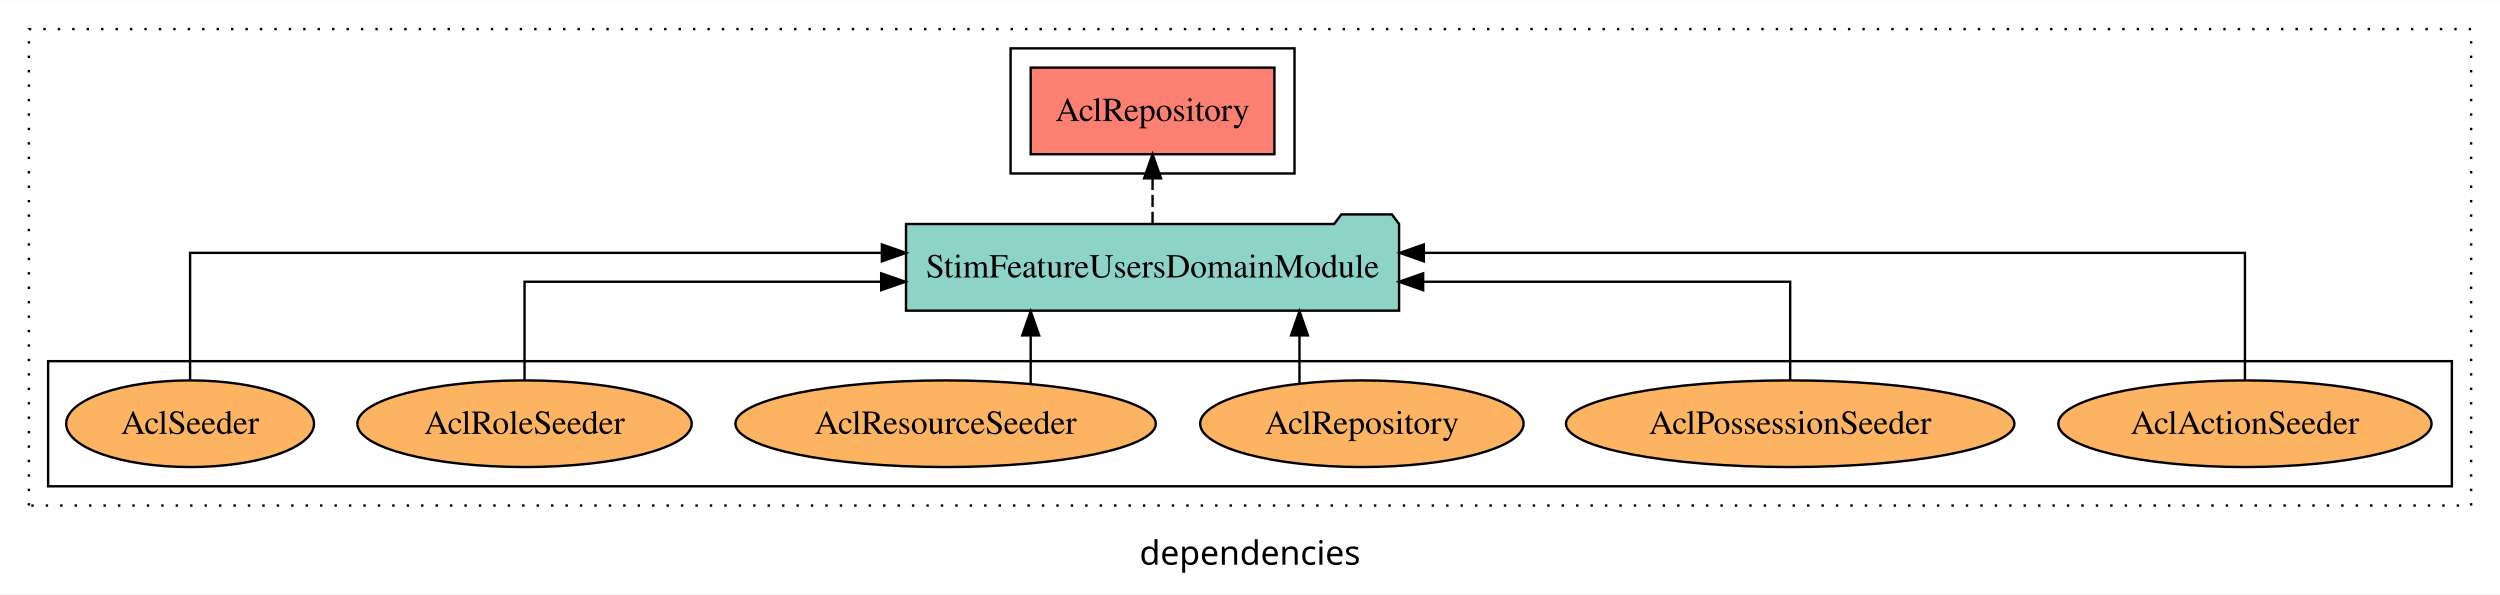
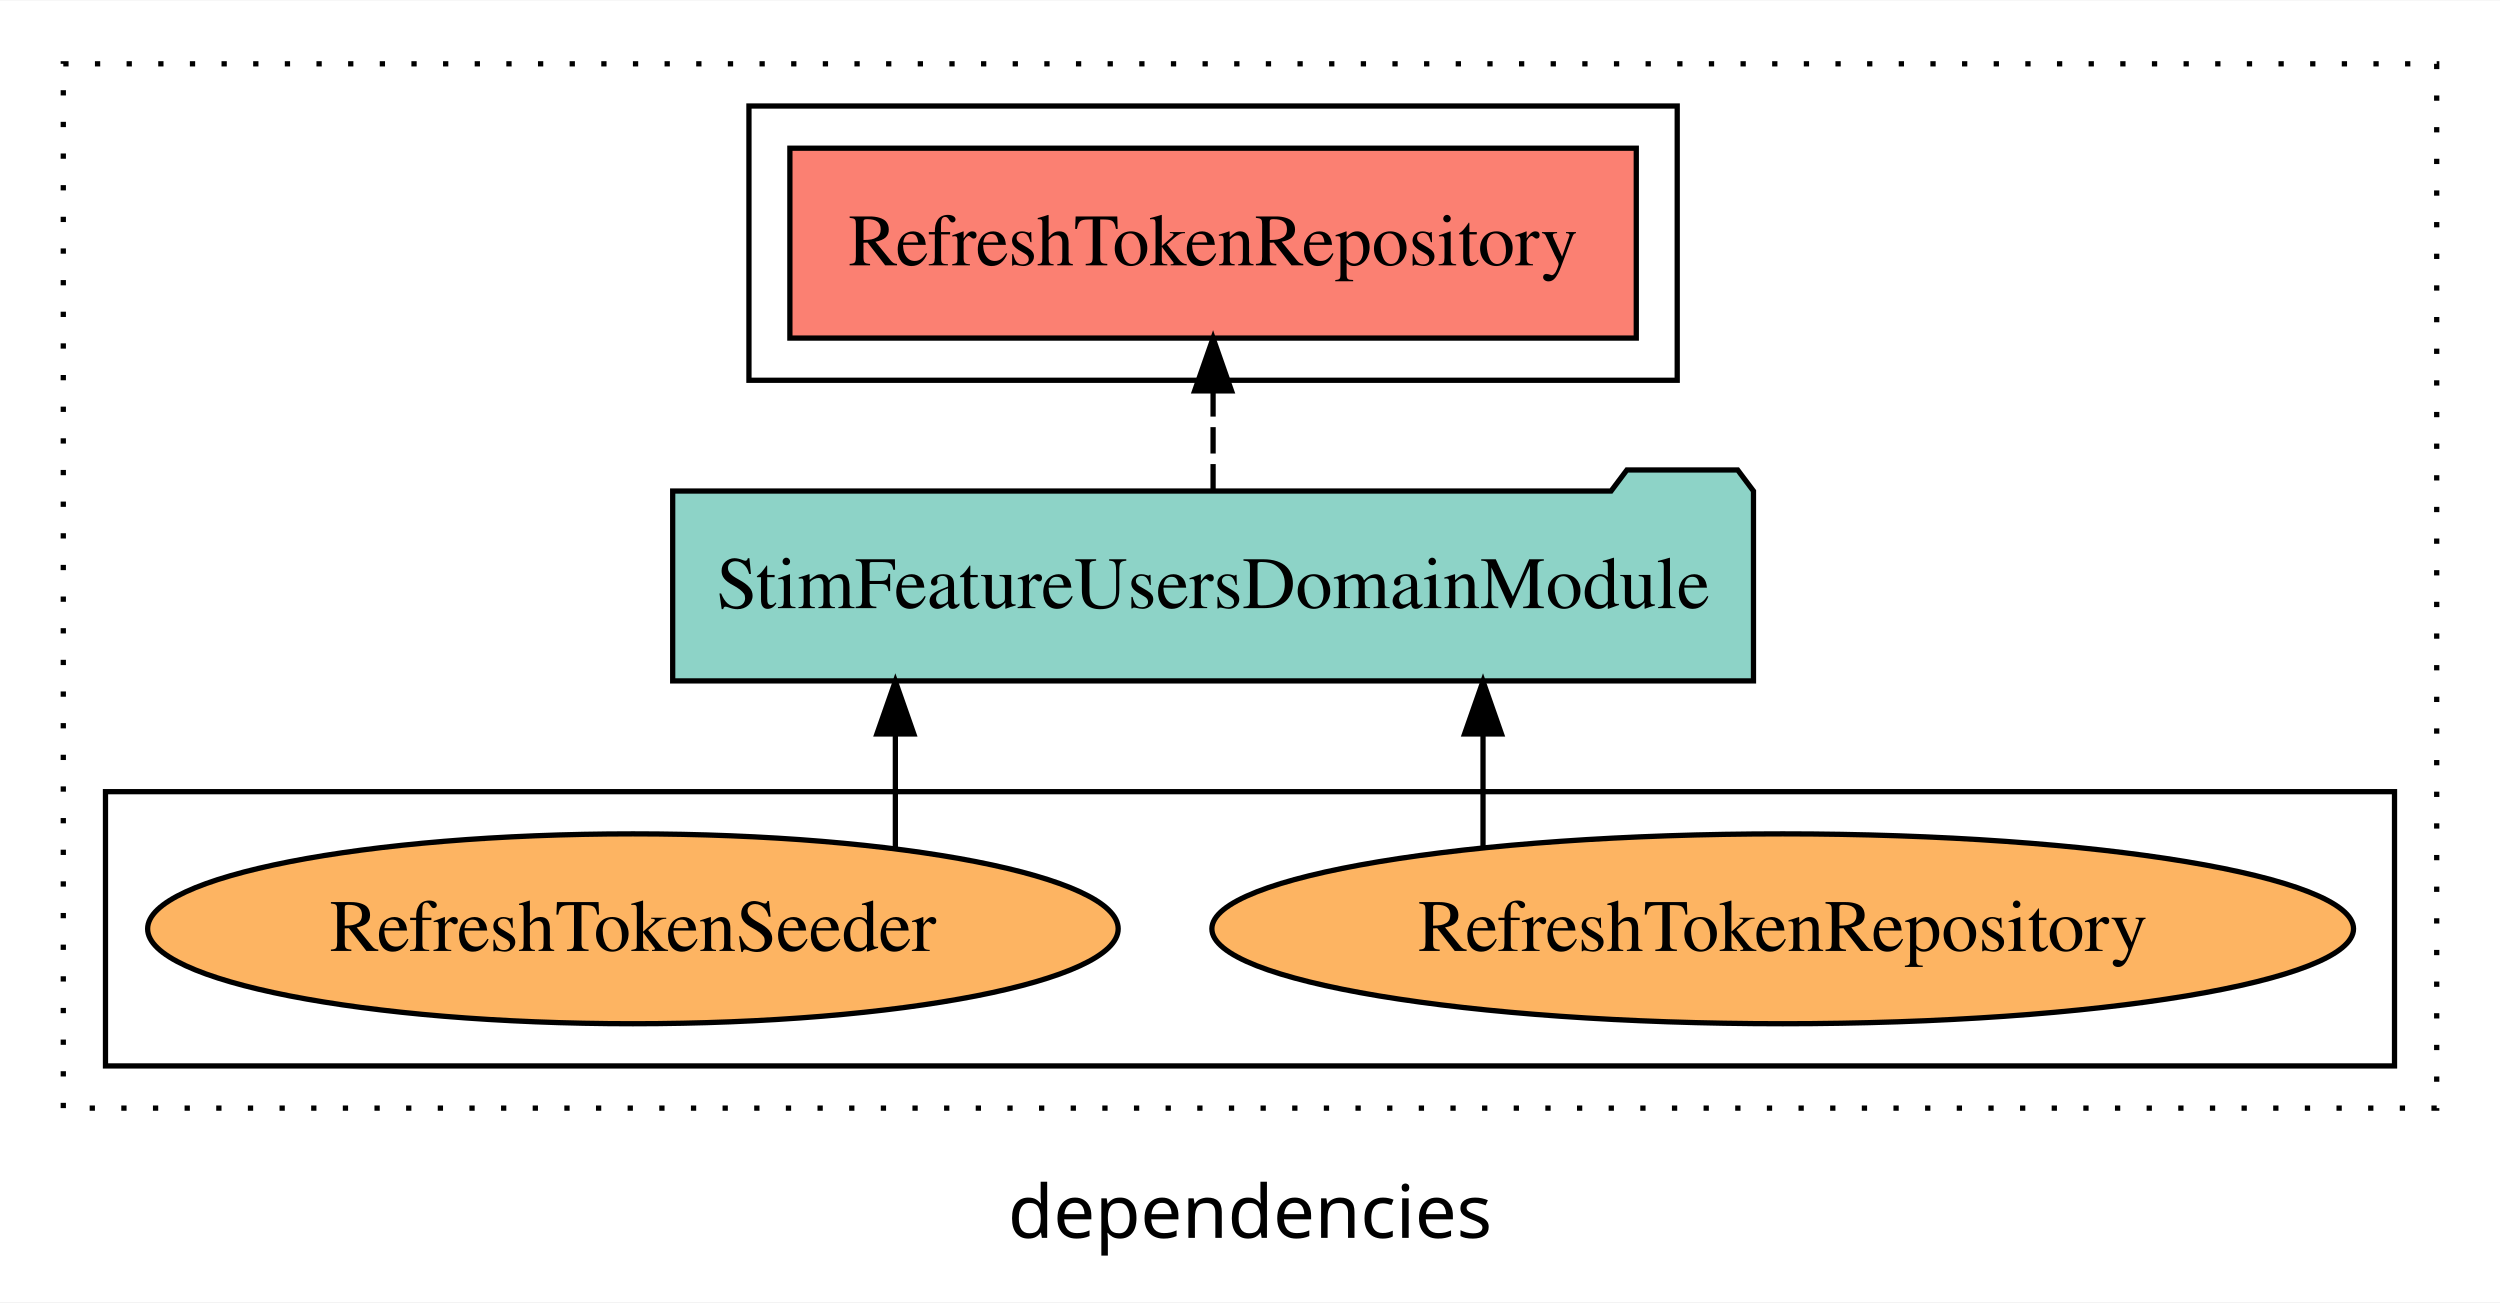
- <svg xmlns="http://www.w3.org/2000/svg" width="1039pt" height="247pt" viewBox="0.00 0.00 1039.00 246.80">
+ <svg xmlns="http://www.w3.org/2000/svg" width="474pt" height="247pt" viewBox="0.00 0.00 474.00 246.80">
  <g id="graph0" class="graph" transform="scale(1 1) rotate(0) translate(4 242.8)">
-     <polygon fill="white" stroke="transparent" points="-4,4 -4,-242.8 1035,-242.8 1035,4 -4,4" />
-     <text text-anchor="middle" x="515.5" y="-8.2" font-family="sans-serif" font-size="14.00">dependencies</text>
+     <polygon fill="white" stroke="transparent" points="-4,4 -4,-242.8 470,-242.8 470,4 -4,4" />
+     <text text-anchor="middle" x="233" y="-8.2" font-family="sans-serif" font-size="14.00">dependencies</text>
    <g id="clust1" class="cluster">
-       <polygon fill="none" stroke="black" stroke-dasharray="1,5" points="8,-32.8 8,-230.8 1023,-230.8 1023,-32.8 8,-32.8" />
+       <polygon fill="none" stroke="black" stroke-dasharray="1,5" points="8,-32.8 8,-230.8 458,-230.8 458,-32.8 8,-32.8" />
    </g>
    <g id="clust4" class="cluster">
-       <polygon fill="none" stroke="black" points="416,-170.8 416,-222.8 534,-222.8 534,-170.8 416,-170.8" />
+       <polygon fill="none" stroke="black" points="138,-170.8 138,-222.8 314,-222.8 314,-170.8 138,-170.8" />
    </g>
    <g id="clust6" class="cluster">
-       <polygon fill="none" stroke="black" points="16,-40.8 16,-92.8 1015,-92.8 1015,-40.8 16,-40.8" />
+       <polygon fill="none" stroke="black" points="16,-40.8 16,-92.8 450,-92.8 450,-40.8 16,-40.8" />
    </g>
    <g id="node1" class="node">
-       <polygon fill="#fb8072" stroke="black" points="525.65,-214.8 424.35,-214.8 424.35,-178.8 525.65,-178.8 525.65,-214.8" />
-       <text text-anchor="middle" x="475" y="-192.6" font-family="Times,serif" font-size="14.00">AclRepository </text>
+       <polygon fill="#fb8072" stroke="black" points="306.24,-214.8 145.76,-214.8 145.76,-178.8 306.24,-178.8 306.24,-214.8" />
+       <text text-anchor="middle" x="226" y="-192.6" font-family="Times,serif" font-size="14.00">RefreshTokenRepository </text>
    </g>
    <g id="node2" class="node">
-       <polygon fill="#8dd3c7" stroke="black" points="577.46,-149.8 574.46,-153.8 553.46,-153.8 550.46,-149.8 372.54,-149.8 372.54,-113.8 577.46,-113.8 577.46,-149.8" />
-       <text text-anchor="middle" x="475" y="-127.6" font-family="Times,serif" font-size="14.00">StimFeatureUsersDomainModule</text>
+       <polygon fill="#8dd3c7" stroke="black" points="328.46,-149.8 325.46,-153.8 304.46,-153.8 301.46,-149.8 123.54,-149.8 123.54,-113.8 328.46,-113.8 328.46,-149.8" />
+       <text text-anchor="middle" x="226" y="-127.6" font-family="Times,serif" font-size="14.00">StimFeatureUsersDomainModule</text>
    </g>
    <g id="edge1" class="edge">
-       <path fill="none" stroke="black" stroke-dasharray="5,2" d="M475,-149.91C475,-149.91 475,-168.79 475,-168.79" />
-       <polygon fill="black" stroke="black" points="471.5,-168.79 475,-178.79 478.5,-168.79 471.5,-168.79" />
+       <path fill="none" stroke="black" stroke-dasharray="5,2" d="M226,-149.91C226,-149.91 226,-168.79 226,-168.79" />
+       <polygon fill="black" stroke="black" points="222.5,-168.79 226,-178.79 229.5,-168.79 222.5,-168.79" />
    </g>
    <g id="node3" class="node">
-       <ellipse fill="#fdb462" stroke="black" cx="929" cy="-66.8" rx="77.56" ry="18" />
-       <text text-anchor="middle" x="929" y="-62.6" font-family="Times,serif" font-size="14.00">AclActionSeeder</text>
+       <ellipse fill="#fdb462" stroke="black" cx="334" cy="-66.8" rx="108.23" ry="18" />
+       <text text-anchor="middle" x="334" y="-62.6" font-family="Times,serif" font-size="14.00">RefreshTokenRepository</text>
    </g>
    <g id="edge2" class="edge">
-       <path fill="none" stroke="black" d="M929,-85.08C929,-106.12 929,-137.8 929,-137.8 929,-137.8 587.74,-137.8 587.74,-137.8" />
-       <polygon fill="black" stroke="black" points="587.74,-134.3 577.74,-137.8 587.74,-141.3 587.74,-134.3" />
+       <path fill="none" stroke="black" d="M277.18,-82.2C277.18,-82.2 277.18,-103.74 277.18,-103.74" />
+       <polygon fill="black" stroke="black" points="273.68,-103.74 277.18,-113.74 280.68,-103.74 273.68,-103.74" />
    </g>
    <g id="node4" class="node">
-       <ellipse fill="#fdb462" stroke="black" cx="740" cy="-66.8" rx="93.19" ry="18" />
-       <text text-anchor="middle" x="740" y="-62.6" font-family="Times,serif" font-size="14.00">AclPossessionSeeder</text>
+       <ellipse fill="#fdb462" stroke="black" cx="116" cy="-66.8" rx="92.01" ry="18" />
+       <text text-anchor="middle" x="116" y="-62.6" font-family="Times,serif" font-size="14.00">RefreshTokenSeeder</text>
    </g>
    <g id="edge3" class="edge">
-       <path fill="none" stroke="black" d="M740,-84.82C740,-102.17 740,-125.8 740,-125.8 740,-125.8 587.46,-125.8 587.46,-125.8" />
-       <polygon fill="black" stroke="black" points="587.46,-122.3 577.46,-125.8 587.46,-129.3 587.46,-122.3" />
-     </g>
-     <g id="node5" class="node">
-       <ellipse fill="#fdb462" stroke="black" cx="562" cy="-66.8" rx="67.21" ry="18" />
-       <text text-anchor="middle" x="562" y="-62.6" font-family="Times,serif" font-size="14.00">AclRepository</text>
-     </g>
-     <g id="edge4" class="edge">
-       <path fill="none" stroke="black" d="M536.06,-83.54C536.06,-83.54 536.06,-103.52 536.06,-103.52" />
-       <polygon fill="black" stroke="black" points="532.56,-103.52 536.06,-113.52 539.56,-103.52 532.56,-103.52" />
-     </g>
-     <g id="node6" class="node">
-       <ellipse fill="#fdb462" stroke="black" cx="389" cy="-66.8" rx="87.36" ry="18" />
-       <text text-anchor="middle" x="389" y="-62.6" font-family="Times,serif" font-size="14.00">AclResourceSeeder</text>
-     </g>
-     <g id="edge5" class="edge">
-       <path fill="none" stroke="black" d="M424.35,-83.54C424.35,-83.54 424.35,-103.52 424.35,-103.52" />
-       <polygon fill="black" stroke="black" points="420.85,-103.52 424.35,-113.52 427.85,-103.52 420.85,-103.52" />
-     </g>
-     <g id="node7" class="node">
-       <ellipse fill="#fdb462" stroke="black" cx="214" cy="-66.8" rx="69.48" ry="18" />
-       <text text-anchor="middle" x="214" y="-62.6" font-family="Times,serif" font-size="14.00">AclRoleSeeder</text>
-     </g>
-     <g id="edge6" class="edge">
-       <path fill="none" stroke="black" d="M214,-84.82C214,-102.17 214,-125.8 214,-125.8 214,-125.8 362.22,-125.8 362.22,-125.8" />
-       <polygon fill="black" stroke="black" points="362.22,-129.3 372.22,-125.8 362.22,-122.3 362.22,-129.3" />
-     </g>
-     <g id="node8" class="node">
-       <ellipse fill="#fdb462" stroke="black" cx="75" cy="-66.8" rx="51.5" ry="18" />
-       <text text-anchor="middle" x="75" y="-62.6" font-family="Times,serif" font-size="14.00">AclSeeder</text>
-     </g>
-     <g id="edge7" class="edge">
-       <path fill="none" stroke="black" d="M75,-85.08C75,-106.12 75,-137.8 75,-137.8 75,-137.8 362.51,-137.8 362.51,-137.8" />
-       <polygon fill="black" stroke="black" points="362.51,-141.3 372.51,-137.8 362.51,-134.3 362.51,-141.3" />
+       <path fill="none" stroke="black" d="M165.76,-82.2C165.76,-82.2 165.76,-103.74 165.76,-103.74" />
+       <polygon fill="black" stroke="black" points="162.26,-103.74 165.76,-113.74 169.26,-103.74 162.26,-103.74" />
    </g>
  </g>
</svg>
